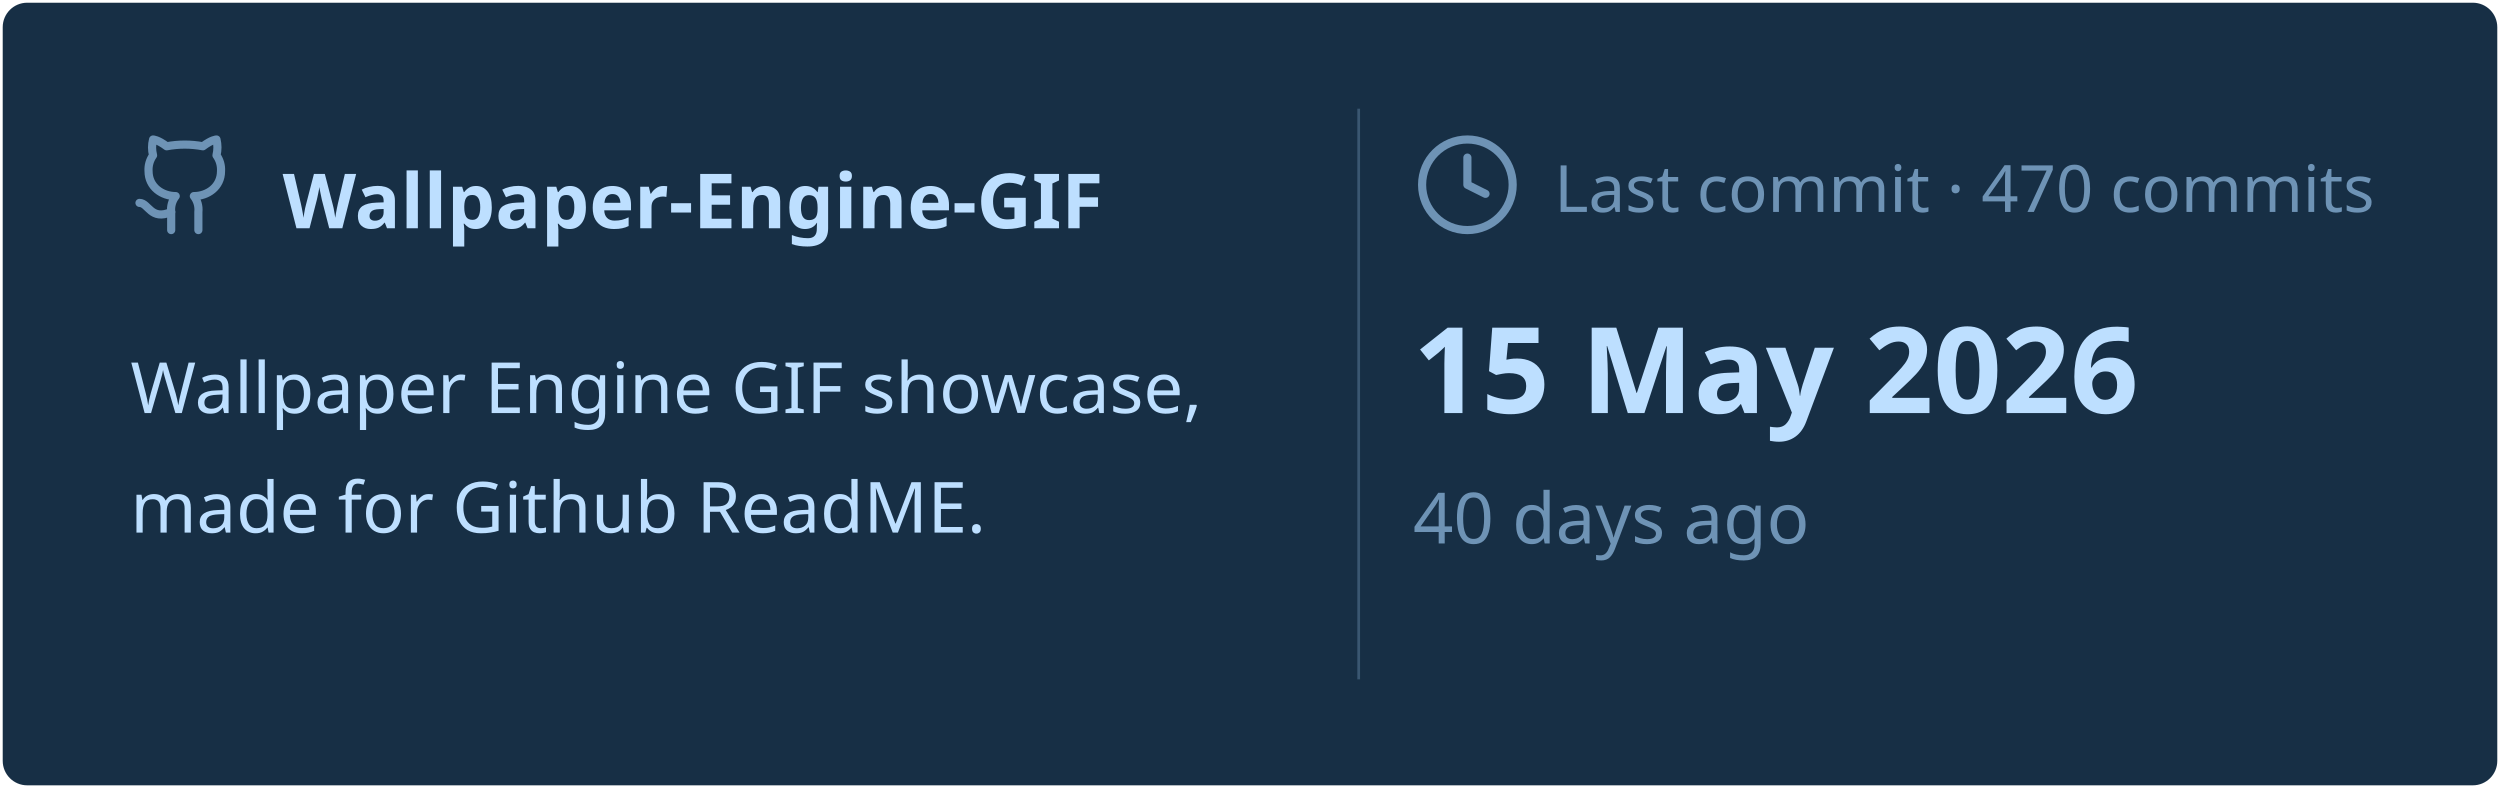
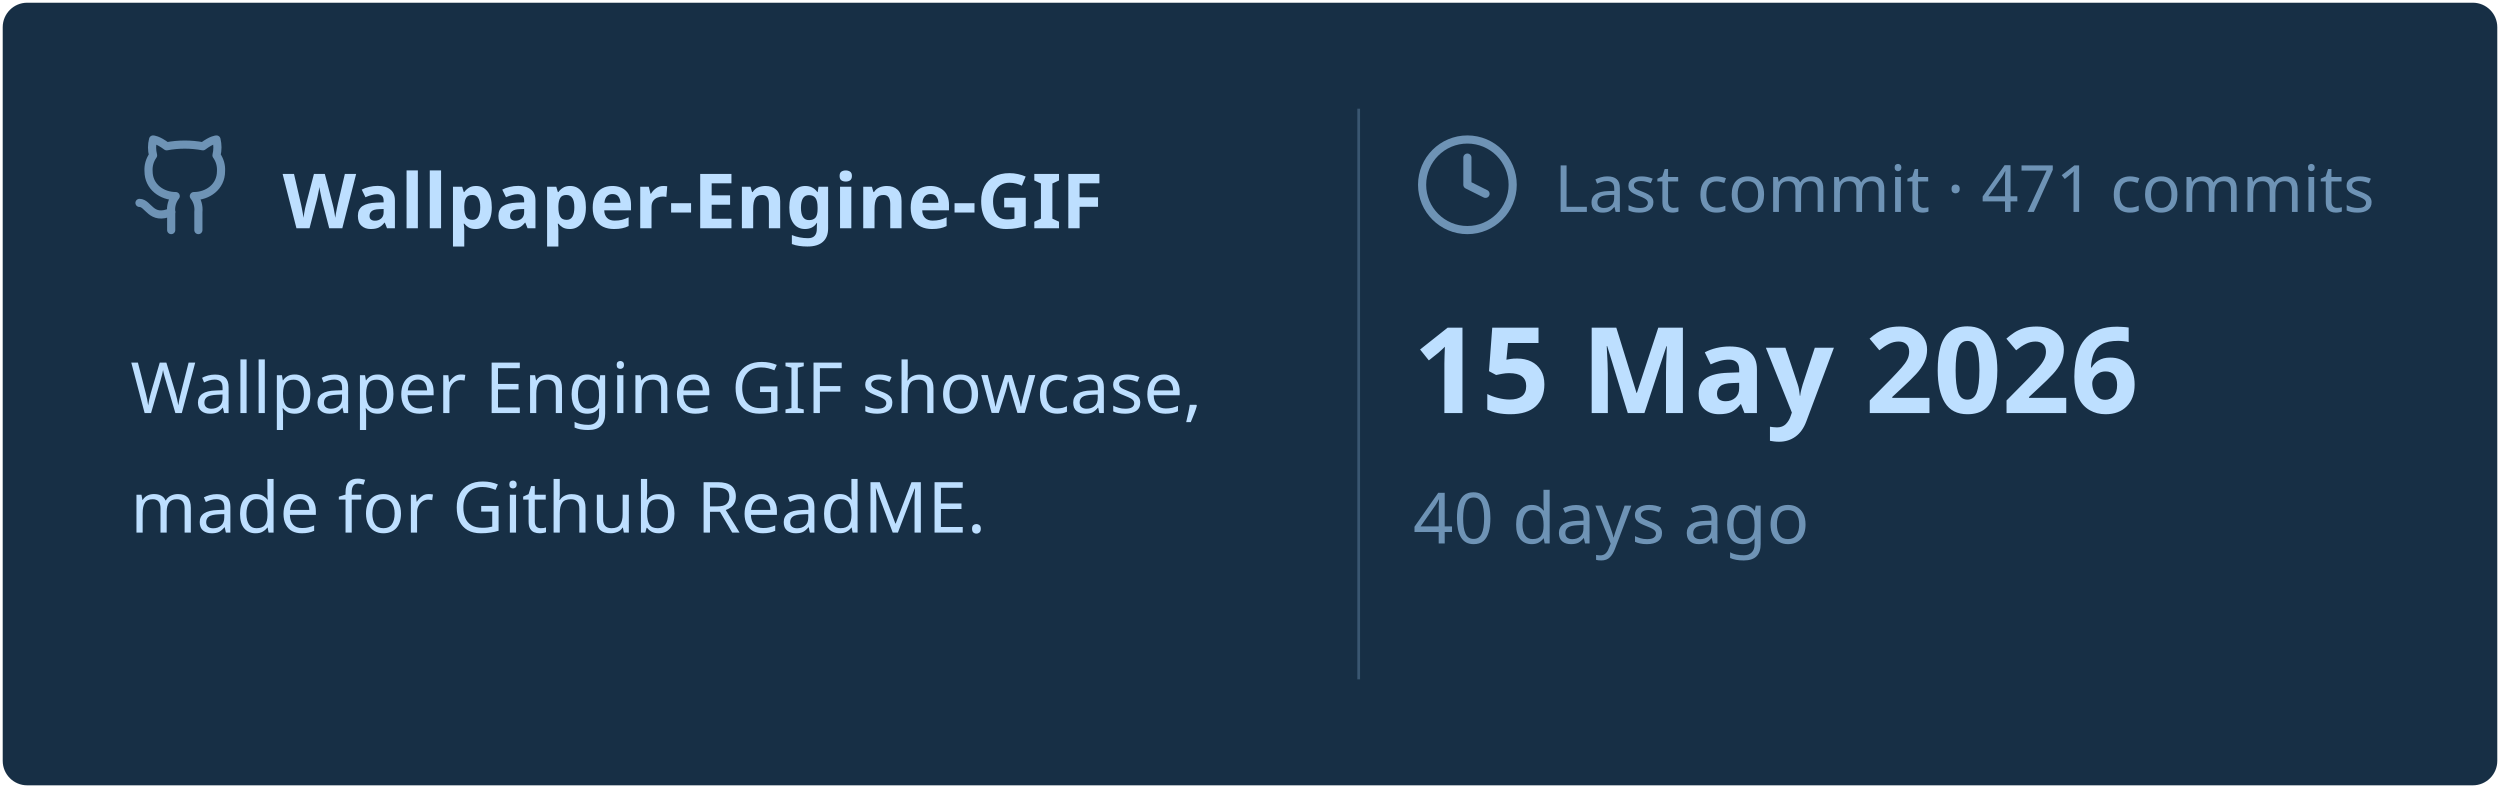
<svg xmlns="http://www.w3.org/2000/svg" viewBox="0 0 460 145" width="460px" height="145px">
  <rect stroke="#000000" stroke-opacity="0" fill="#172F45" rx="4.5" x="0.5" y="0.5" width="459" height="144" />
  <g transform="translate(24, 42)">
    <svg x="0" y="-18" width="20" height="20" viewBox="0 0 24 24" fill="none" stroke="#6E93B5" stroke-width="1.8" stroke-linecap="round" stroke-linejoin="round">
      <path d="M15 22v-4a4.8 4.8 0 0 0-1-3.5c3 0 6-2 6-5.5.08-1.25-.27-2.48-1-3.5.28-1.15.28-2.35 0-3.5 0 0-1 0-3 1.5-2.64-.5-5.36-.5-8 0C6 2 5 2 5 2c-.3 1.15-.3 2.35 0 3.5A5.403 5.403 0 0 0 4 9c0 3.5 3 5.5 6 5.5-.39.49-.68 1.05-.85 1.65-.17.6-.22 1.23-.15 1.85v4" />
      <path d="M9 18c-4.51 2-5-2-7-2" />
    </svg>
    <text x="28" y="0" font-family="&quot;Segoe UI&quot;, Ubuntu, sans-serif" font-size="14" font-weight="700" fill="#BDDFFF">Wallpaper-Engine-GIF</text>
  </g>
  <text x="24" y="76" font-family="&quot;Segoe UI&quot;, Ubuntu, sans-serif" font-size="13" font-weight="400" fill="#BDDFFF">Wallpaper Engine GIF showcase,</text>
  <text x="24" y="98" font-family="&quot;Segoe UI&quot;, Ubuntu, sans-serif" font-size="13" font-weight="400" fill="#BDDFFF">made for Github ReadME.</text>
  <line x1="250" y1="20" x2="250" y2="125" stroke="#6E93B5" stroke-width="0.5" stroke-opacity="0.4" />
  <svg x="260" y="24" width="20" height="20" viewBox="0 0 24 24" fill="none" stroke="#6E93B5" stroke-width="1.8" stroke-linecap="round" stroke-linejoin="round">
    <circle cx="12" cy="12" r="10" />
    <polyline points="12 6 12 12 16 14" />
  </svg>
-   <text x="286" y="39" font-family="&quot;Segoe UI&quot;, Ubuntu, sans-serif" font-size="12" font-weight="400" fill="#6E93B5">Last commit · 470 commits</text>
+   <text x="286" y="39" font-family="&quot;Segoe UI&quot;, Ubuntu, sans-serif" font-size="12" font-weight="400" fill="#6E93B5">Last commit · 471 commits</text>
  <text x="260" y="76" font-family="&quot;Segoe UI&quot;, Ubuntu, sans-serif" font-size="22" font-weight="700" fill="#BDDFFF">15 May 2026</text>
  <text x="260" y="100" font-family="&quot;Segoe UI&quot;, Ubuntu, sans-serif" font-size="13" font-weight="400" fill="#6E93B5">40 days ago</text>
</svg>
